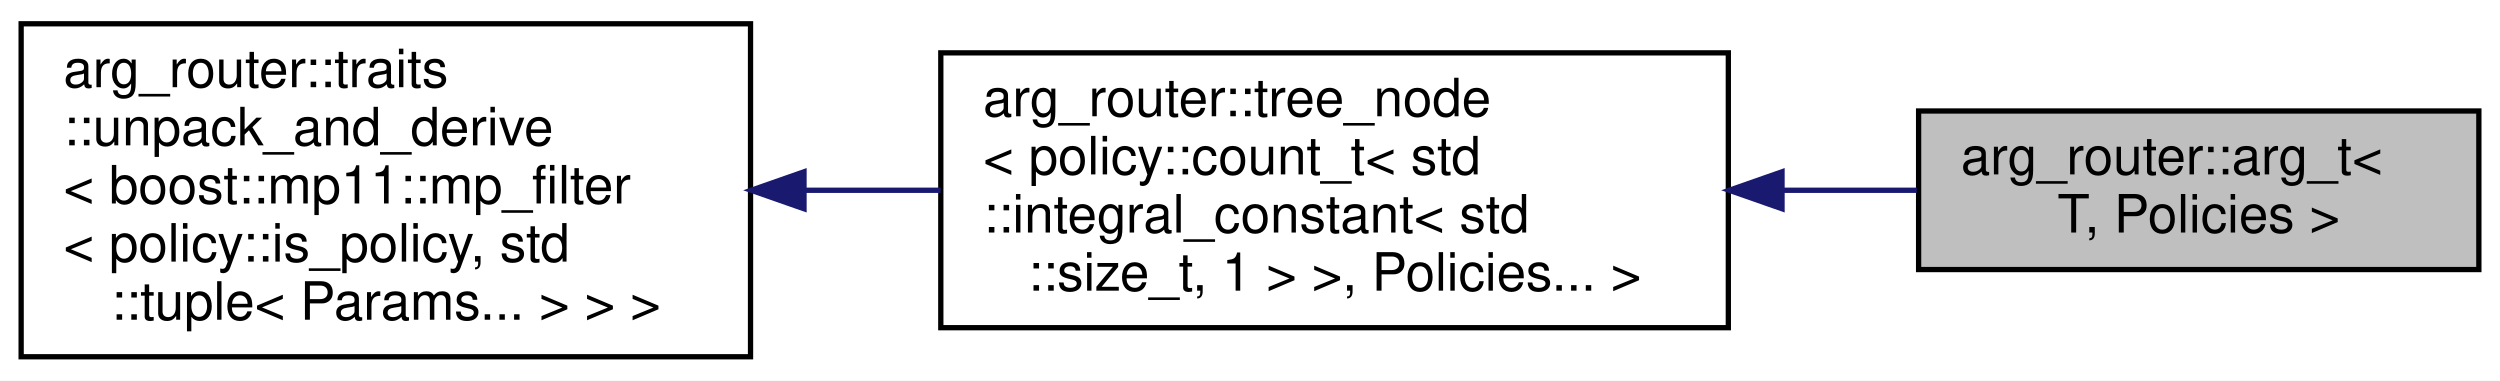
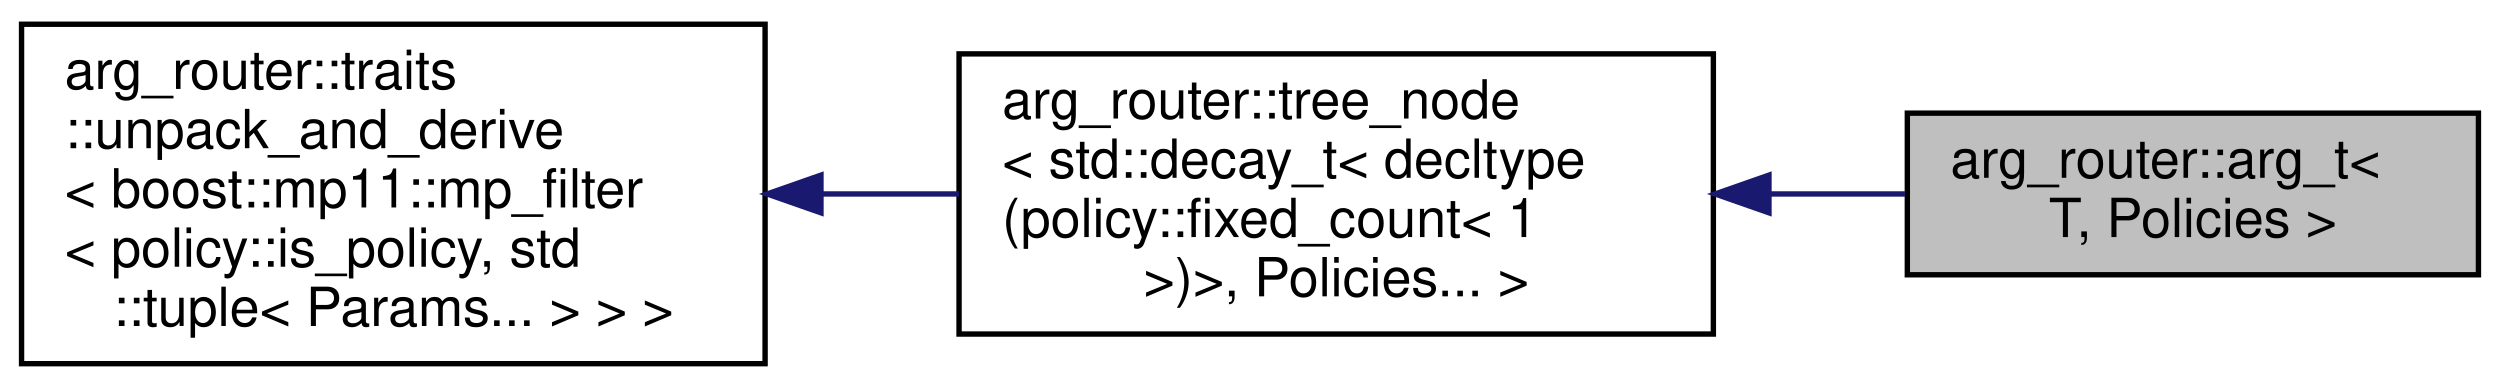
- <svg xmlns="http://www.w3.org/2000/svg" xmlns:xlink="http://www.w3.org/1999/xlink" width="473pt" height="72pt" viewBox="0.00 0.00 473.00 72.00">
+ <svg xmlns="http://www.w3.org/2000/svg" xmlns:xlink="http://www.w3.org/1999/xlink" width="464pt" height="72pt" viewBox="0.00 0.00 464.00 72.00">
  <g id="graph0" class="graph" transform="scale(1 1) rotate(0) translate(4 68)">
-     <polygon fill="white" stroke="transparent" points="-4,4 -4,-68 469,-68 469,4 -4,4" />
+     <polygon fill="white" stroke="transparent" points="-4,4 -4,-68 460,-68 460,4 -4,4" />
    <g id="node1" class="node">
      <g id="a_node1">
        <a xlink:title=" ">
-           <polygon fill="#bfbfbf" stroke="black" points="359,-17 359,-47 465,-47 465,-17 359,-17" />
-           <text text-anchor="start" x="367" y="-35" font-family="Helvetica,sans-Serif" font-size="10.00">arg_router::arg_t&lt;</text>
-           <text text-anchor="middle" x="412" y="-24" font-family="Helvetica,sans-Serif" font-size="10.00"> T, Policies &gt;</text>
+           <polygon fill="#bfbfbf" stroke="black" points="350,-17 350,-47 456,-47 456,-17 350,-17" />
+           <text text-anchor="start" x="358" y="-35" font-family="Helvetica,sans-Serif" font-size="10.00">arg_router::arg_t&lt;</text>
+           <text text-anchor="middle" x="403" y="-24" font-family="Helvetica,sans-Serif" font-size="10.00"> T, Policies &gt;</text>
        </a>
      </g>
    </g>
    <g id="node2" class="node">
      <g id="a_node2">
        <a xlink:href="classarg__router_1_1tree__node.html" target="_top" xlink:title=" ">
-           <polygon fill="white" stroke="black" points="174,-6 174,-58 323,-58 323,-6 174,-6" />
+           <polygon fill="white" stroke="black" points="174,-6 174,-58 314,-58 314,-6 174,-6" />
          <text text-anchor="start" x="182" y="-46" font-family="Helvetica,sans-Serif" font-size="10.00">arg_router::tree_node</text>
-           <text text-anchor="start" x="182" y="-35" font-family="Helvetica,sans-Serif" font-size="10.00">&lt; policy::count_t&lt; std</text>
-           <text text-anchor="start" x="182" y="-24" font-family="Helvetica,sans-Serif" font-size="10.00">::integral_constant&lt; std</text>
-           <text text-anchor="middle" x="248.5" y="-13" font-family="Helvetica,sans-Serif" font-size="10.00">::size_t, 1 &gt; &gt;, Policies... &gt;</text>
+           <text text-anchor="start" x="182" y="-35" font-family="Helvetica,sans-Serif" font-size="10.00">&lt; std::decay_t&lt; decltype</text>
+           <text text-anchor="start" x="182" y="-24" font-family="Helvetica,sans-Serif" font-size="10.00">(policy::fixed_count&lt; 1</text>
+           <text text-anchor="middle" x="244" y="-13" font-family="Helvetica,sans-Serif" font-size="10.00"> &gt;)&gt;, Policies... &gt;</text>
        </a>
      </g>
    </g>
    <g id="edge1" class="edge">
-       <path fill="none" stroke="midnightblue" d="M333.29,-32C341.93,-32 350.52,-32 358.66,-32" />
-       <polygon fill="midnightblue" stroke="midnightblue" points="333.16,-28.5 323.16,-32 333.16,-35.5 333.16,-28.5" />
+       <path fill="none" stroke="midnightblue" d="M324.34,-32C332.9,-32 341.44,-32 349.56,-32" />
+       <polygon fill="midnightblue" stroke="midnightblue" points="324.32,-28.5 314.32,-32 324.32,-35.5 324.32,-28.5" />
    </g>
    <g id="node3" class="node">
      <g id="a_node3">
        <a xlink:href="classarg__router_1_1traits_1_1unpack__and__derive.html" target="_top" xlink:title=" ">
          <polygon fill="white" stroke="black" points="0,-0.5 0,-63.5 138,-63.5 138,-0.5 0,-0.5" />
          <text text-anchor="start" x="8" y="-51.5" font-family="Helvetica,sans-Serif" font-size="10.00">arg_router::traits</text>
          <text text-anchor="start" x="8" y="-40.5" font-family="Helvetica,sans-Serif" font-size="10.00">::unpack_and_derive</text>
          <text text-anchor="start" x="8" y="-29.5" font-family="Helvetica,sans-Serif" font-size="10.00">&lt; boost::mp11::mp_filter</text>
          <text text-anchor="start" x="8" y="-18.5" font-family="Helvetica,sans-Serif" font-size="10.00">&lt; policy::is_policy, std</text>
          <text text-anchor="middle" x="69" y="-7.5" font-family="Helvetica,sans-Serif" font-size="10.00">::tuple&lt; Params... &gt; &gt; &gt;</text>
        </a>
      </g>
    </g>
    <g id="edge2" class="edge">
-       <path fill="none" stroke="midnightblue" d="M148.4,-32C156.9,-32 165.52,-32 173.96,-32" />
-       <polygon fill="midnightblue" stroke="midnightblue" points="148.12,-28.5 138.12,-32 148.12,-35.5 148.12,-28.5" />
+       <path fill="none" stroke="midnightblue" d="M148.62,-32C157.09,-32 165.65,-32 173.99,-32" />
+       <polygon fill="midnightblue" stroke="midnightblue" points="148.37,-28.5 138.37,-32 148.37,-35.5 148.37,-28.5" />
    </g>
  </g>
</svg>
